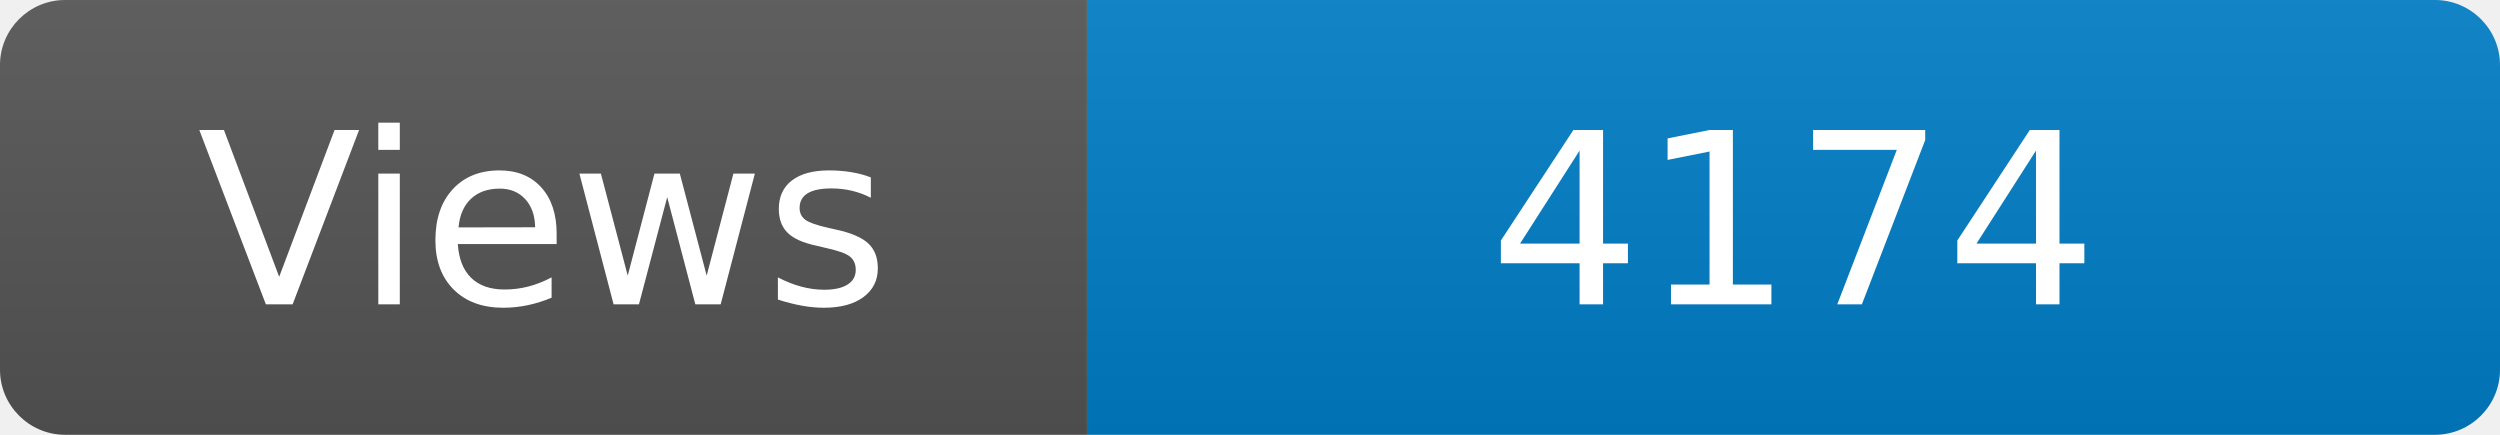
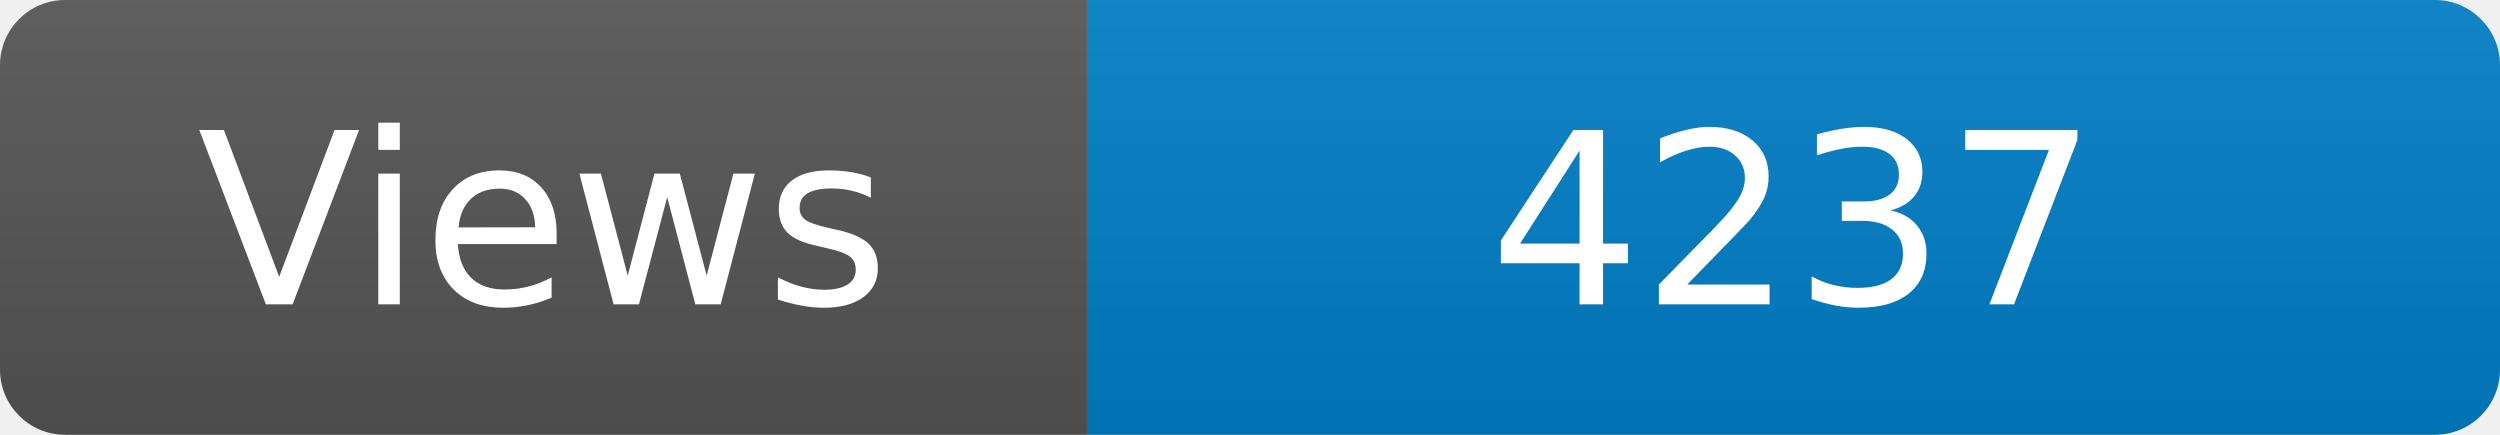
<svg xmlns="http://www.w3.org/2000/svg" width="115" height="20" role="img" aria-label="Maintained?: yes">
  <linearGradient id="s" x2="0" y2="100%">
    <stop offset="0" stop-color="#bbb" stop-opacity=".1" />
    <stop offset="1" stop-opacity=".1" />
  </linearGradient>
  <clipPath id="r">
    <rect width="115" height="20" rx="3" fill="#fff" />
  </clipPath>
  <g clip-path="url(#r)">
    <rect width="50" height="20" fill="#555" />
    <rect x="50" width="160" height="20" fill="#007ec6" />
    <rect width="115" height="20" fill="url(#s)" />
  </g>
  <g fill="#fff" text-anchor="middle" font-family="Verdana,Geneva,DejaVu Sans,sans-serif" font-size="110">
    <text x="250" y="140" transform="scale(.1)" fill="#fff">Views</text>
-     <text x="825" y="140" transform="scale(.1)" fill="#fff">4174</text>
+     <text x="825" y="140" transform="scale(.1)" fill="#fff">4237</text>
  </g>
</svg>
